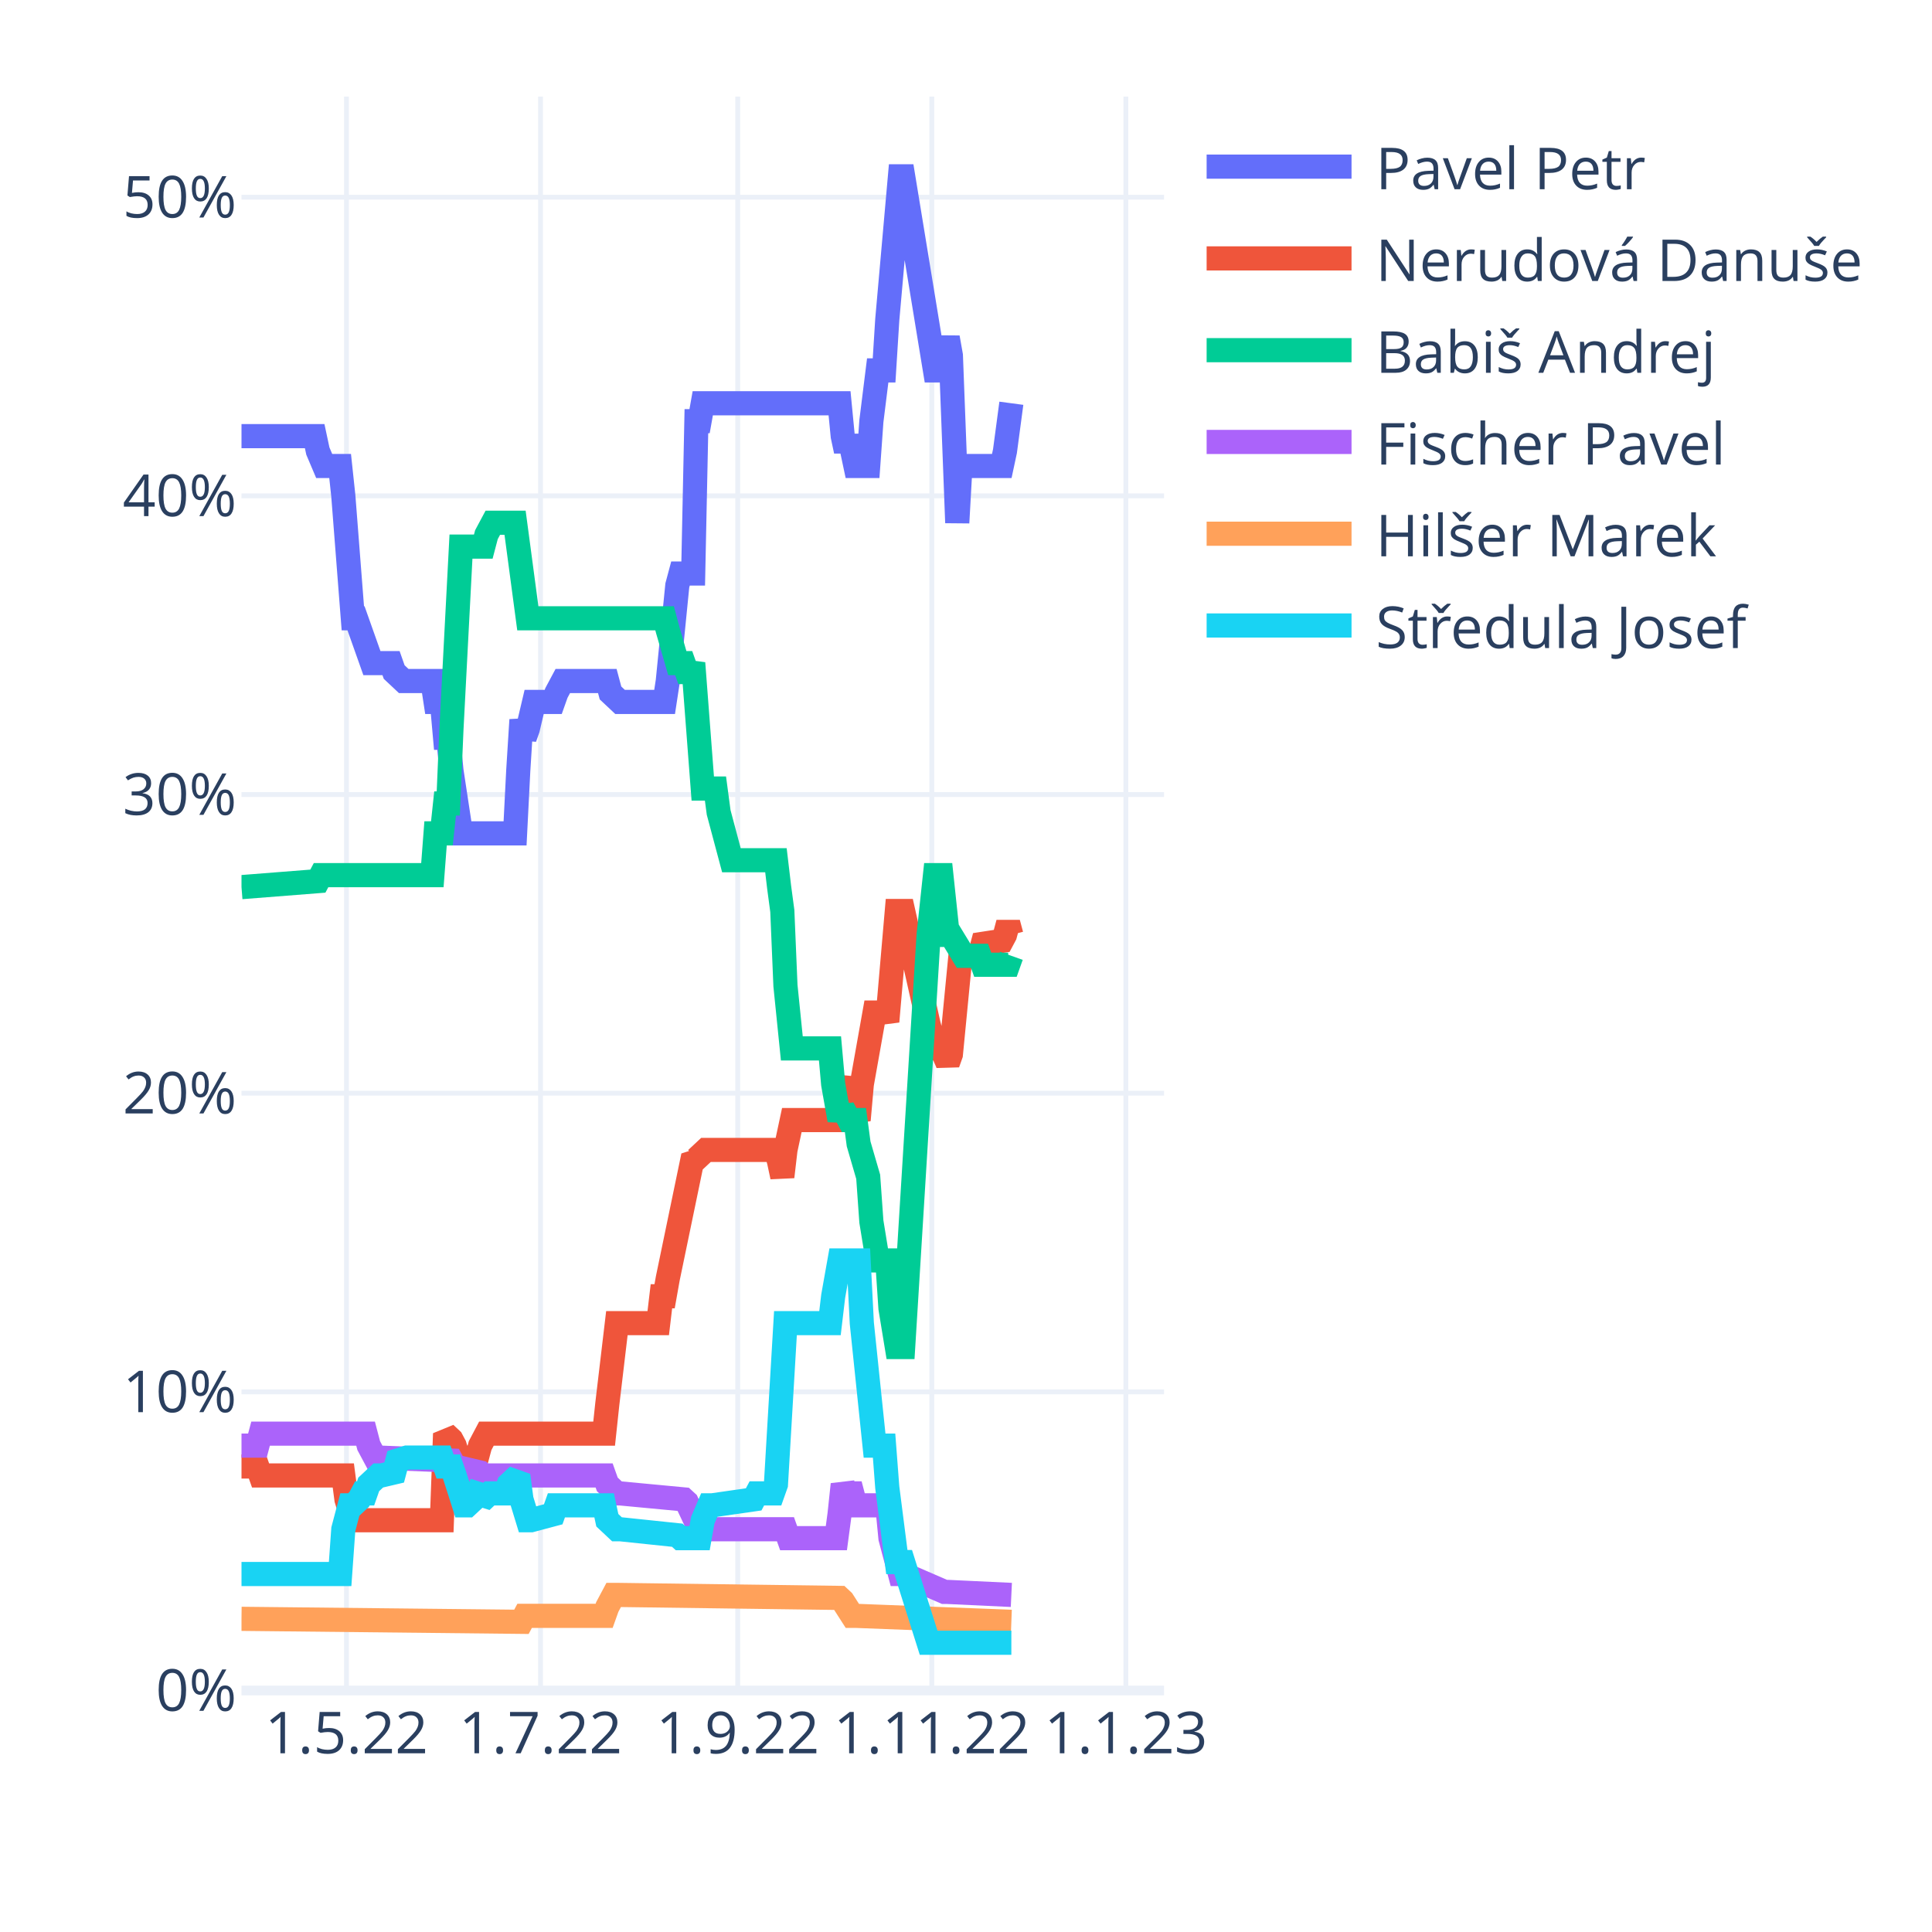
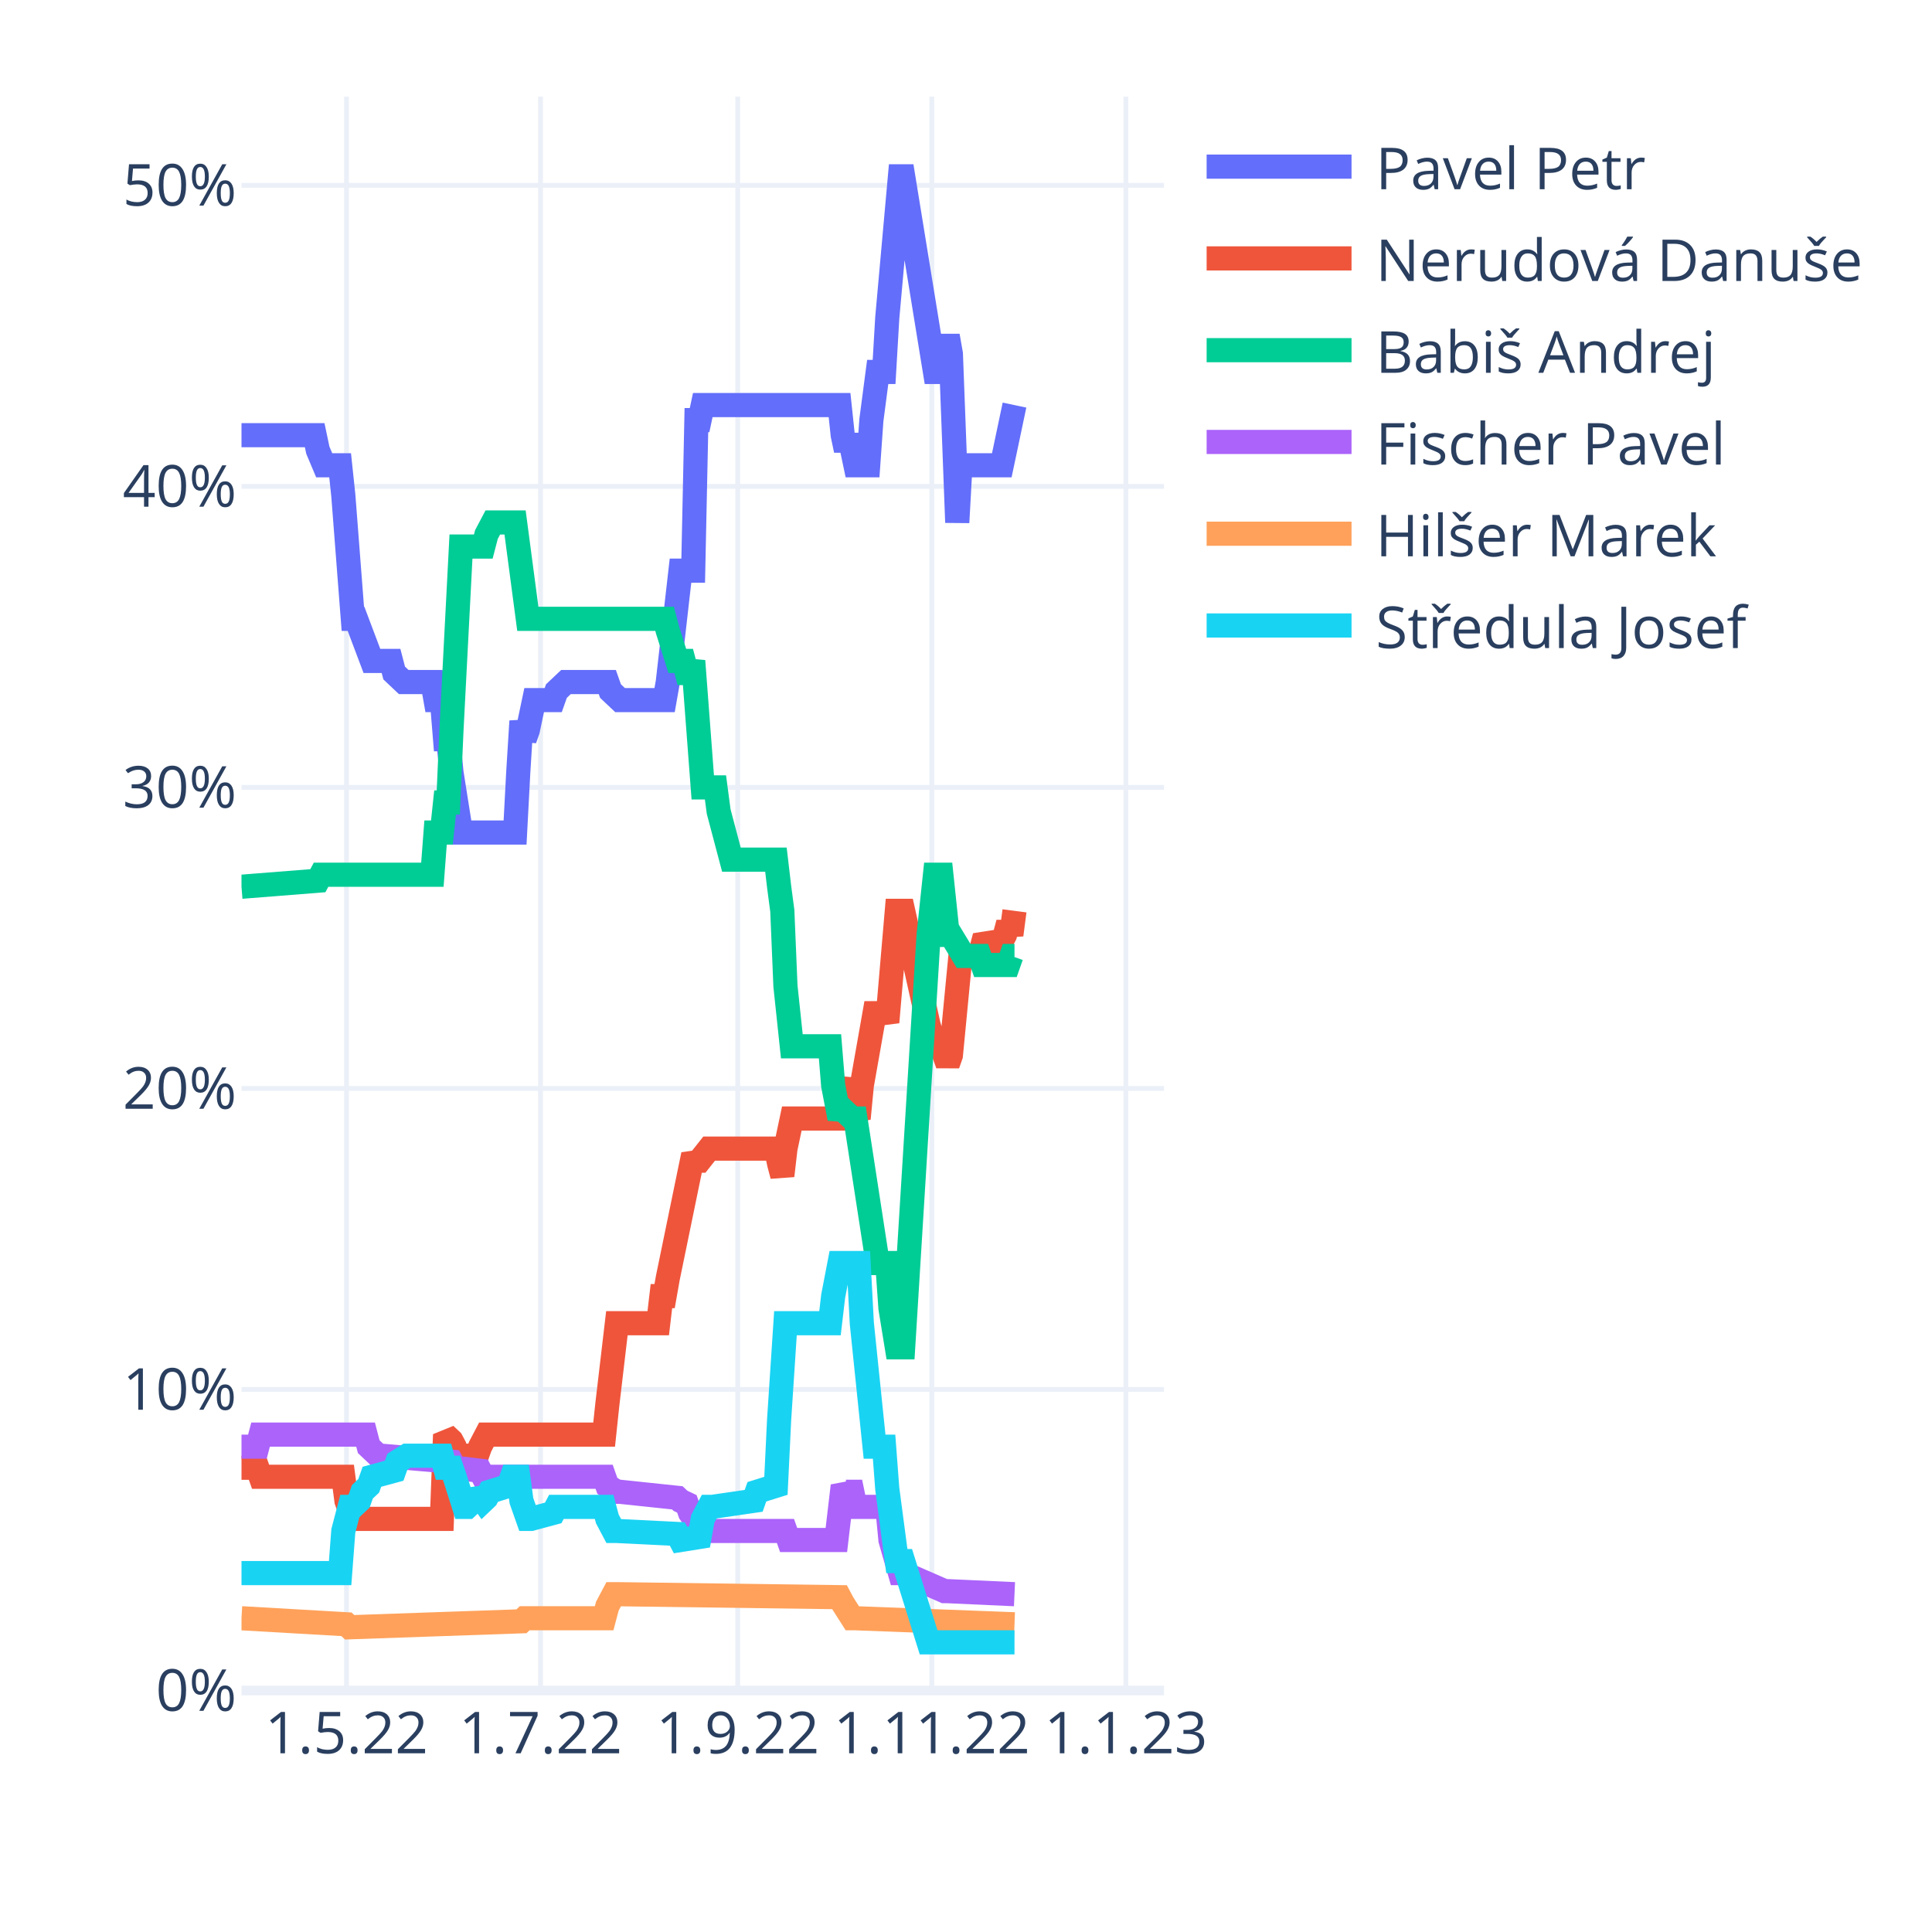
<svg xmlns="http://www.w3.org/2000/svg" class="main-svg" width="400" height="400" style="" viewBox="0 0 400 400">
  <rect x="0" y="0" width="400" height="400" style="fill: rgb(255, 255, 255); fill-opacity: 1;" />
-   <defs id="defs-7fe9b7">
+   <defs id="defs-722e2c">
    <g class="clips">
-       <clipPath id="clip7fe9b7xyplot" class="plotclip">
+       <clipPath id="clip722e2cxyplot" class="plotclip">
        <rect width="191" height="330" />
      </clipPath>
-       <clipPath class="axesclip" id="clip7fe9b7x">
+       <clipPath class="axesclip" id="clip722e2cx">
        <rect x="50" y="0" width="191" height="400" />
      </clipPath>
-       <clipPath class="axesclip" id="clip7fe9b7y">
+       <clipPath class="axesclip" id="clip722e2cy">
        <rect x="0" y="20" width="400" height="330" />
      </clipPath>
-       <clipPath class="axesclip" id="clip7fe9b7xy">
+       <clipPath class="axesclip" id="clip722e2cxy">
        <rect x="50" y="20" width="191" height="330" />
      </clipPath>
    </g>
    <g class="gradients" />
    <g class="patterns" />
  </defs>
  <g class="bglayer" />
  <g class="layer-below">
    <g class="imagelayer" />
    <g class="shapelayer" />
  </g>
  <g class="cartesianlayer">
    <g class="subplot xy">
      <g class="layer-subplot">
        <g class="shapelayer" />
        <g class="imagelayer" />
      </g>
      <g class="minor-gridlayer">
        <g class="x" />
        <g class="y" />
      </g>
      <g class="gridlayer">
        <g class="x">
          <path class="xgrid crisp" transform="translate(71.73,0)" d="M0,20v330" style="stroke: rgb(235, 240, 248); stroke-opacity: 1; stroke-width: 1px;" />
          <path class="xgrid crisp" transform="translate(111.91,0)" d="M0,20v330" style="stroke: rgb(235, 240, 248); stroke-opacity: 1; stroke-width: 1px;" />
          <path class="xgrid crisp" transform="translate(152.74,0)" d="M0,20v330" style="stroke: rgb(235, 240, 248); stroke-opacity: 1; stroke-width: 1px;" />
          <path class="xgrid crisp" transform="translate(192.92,0)" d="M0,20v330" style="stroke: rgb(235, 240, 248); stroke-opacity: 1; stroke-width: 1px;" />
          <path class="xgrid crisp" transform="translate(233.1,0)" d="M0,20v330" style="stroke: rgb(235, 240, 248); stroke-opacity: 1; stroke-width: 1px;" />
        </g>
        <g class="y">
-           <path class="ygrid crisp" transform="translate(0,288.17)" d="M50,0h191" style="stroke: rgb(235, 240, 248); stroke-opacity: 1; stroke-width: 1px;" />
-           <path class="ygrid crisp" transform="translate(0,226.33)" d="M50,0h191" style="stroke: rgb(235, 240, 248); stroke-opacity: 1; stroke-width: 1px;" />
-           <path class="ygrid crisp" transform="translate(0,164.5)" d="M50,0h191" style="stroke: rgb(235, 240, 248); stroke-opacity: 1; stroke-width: 1px;" />
-           <path class="ygrid crisp" transform="translate(0,102.66)" d="M50,0h191" style="stroke: rgb(235, 240, 248); stroke-opacity: 1; stroke-width: 1px;" />
-           <path class="ygrid crisp" transform="translate(0,40.83)" d="M50,0h191" style="stroke: rgb(235, 240, 248); stroke-opacity: 1; stroke-width: 1px;" />
+           <path class="ygrid crisp" transform="translate(0,287.67)" d="M50,0h191" style="stroke: rgb(235, 240, 248); stroke-opacity: 1; stroke-width: 1px;" />
+           <path class="ygrid crisp" transform="translate(0,225.35)" d="M50,0h191" style="stroke: rgb(235, 240, 248); stroke-opacity: 1; stroke-width: 1px;" />
+           <path class="ygrid crisp" transform="translate(0,163.02)" d="M50,0h191" style="stroke: rgb(235, 240, 248); stroke-opacity: 1; stroke-width: 1px;" />
+           <path class="ygrid crisp" transform="translate(0,100.7)" d="M50,0h191" style="stroke: rgb(235, 240, 248); stroke-opacity: 1; stroke-width: 1px;" />
+           <path class="ygrid crisp" transform="translate(0,38.37)" d="M50,0h191" style="stroke: rgb(235, 240, 248); stroke-opacity: 1; stroke-width: 1px;" />
        </g>
      </g>
      <g class="zerolinelayer">
        <path class="yzl zl crisp" transform="translate(0,350)" d="M50,0h191" style="stroke: rgb(235, 240, 248); stroke-opacity: 1; stroke-width: 2px;" />
      </g>
      <path class="xlines-below" />
      <path class="ylines-below" />
      <g class="overlines-below" />
      <g class="xaxislayer-below" />
      <g class="yaxislayer-below" />
      <g class="overaxes-below" />
-       <g class="plot" transform="translate(50,20)" clip-path="url(#clip7fe9b7xyplot)">
+       <g class="plot" transform="translate(50,20)" clip-path="url(#clip722e2cxyplot)">
        <g class="scatterlayer mlayer">
-           <g class="trace scatter trace70625d" style="stroke-miterlimit: 2; opacity: 1;">
-             <g class="fills" />
-             <g class="errorbars" />
-             <g class="lines">
-               <path class="js-line" d="M0,70.3L15.15,70.3L15.81,73.39L17.12,76.48L17.78,76.48L20.42,76.48L21.08,82.66L23.05,108.01L23.71,108.01L27,117.29L27.66,117.29L30.96,117.29L31.61,119.14L33.59,121L34.25,121L39.52,121L40.18,125.33L41.49,125.33L42.15,132.75L42.81,132.75L43.47,139.55L45.44,152.54L46.1,152.54L56.64,152.54L57.3,139.55L57.96,129.04L58.62,132.75L59.28,130.89L60.59,125.33L61.25,125.33L64.54,125.33L65.2,123.47L66.52,121L67.18,121L75.74,121L76.4,123.47L78.38,125.33L79.03,125.33L87.6,125.33L88.26,121L90.23,101.21L90.89,98.74L93.52,98.74L94.18,67.2L94.84,67.2L95.5,63.49L123.82,63.49L124.48,70.3L125.14,73.39L125.8,70.3L127.11,76.48L127.77,76.48L129.75,76.48L130.41,67.2L131.72,56.69L132.38,56.69L133.04,56.69L133.7,46.18L136.33,16.5L136.99,16.5L143.58,56.69L144.9,56.69L146.21,49.89L146.87,53.6L148.19,88.23L148.85,76.48L149.51,76.48L157.41,76.48L158.07,73.39L159.39,63.49" style="vector-effect: non-scaling-stroke; fill: none; stroke: rgb(99, 110, 250); stroke-opacity: 1; stroke-width: 5px; opacity: 1;" />
-             </g>
-             <g class="points" />
-             <g class="text" />
-           </g>
-           <g class="trace scatter trace5b6d21" style="stroke-miterlimit: 2; opacity: 1;">
-             <g class="fills" />
-             <g class="errorbars" />
-             <g class="lines">
-               <path class="js-line" d="M0,283.62L3.29,283.62L3.95,285.48L21.08,285.48L21.73,290.43L23.05,294.75L23.71,294.75L41.49,294.75L42.15,276.82L43.47,278.06L44.13,279.3L45.44,283.62L46.1,281.77L48.74,281.77L49.4,279.3L50.71,276.82L51.37,276.82L75.08,276.82L75.74,270.64L77.72,253.94L78.38,253.94L86.28,253.94L86.94,248.38L87.6,248.38L88.26,244.67L93.52,219.32L94.18,219.93L95.5,218.7L96.16,218.08L110.65,218.08L111.31,220.55L111.97,223.64L112.62,218.08L113.94,211.9L114.6,211.9L123.82,211.9L124.48,207.57L125.8,203.24L126.46,208.8L127.77,211.9L128.43,204.48L130.41,193.35L131.07,189.64L133.04,189.64L133.7,191.49L135.68,168.61L136.33,168.61L136.99,168.61L142.26,192.11L143.58,197.06L144.9,197.06L146.21,200.15L146.87,198.29L148.85,177.89L149.51,177.89L152.8,177.89L153.46,175.41L157.41,174.8L158.07,173.56L158.73,171.09L159.39,173.56" style="vector-effect: non-scaling-stroke; fill: none; stroke: rgb(239, 85, 59); stroke-opacity: 1; stroke-width: 5px; opacity: 1;" />
-             </g>
-             <g class="points" />
-             <g class="text" />
-           </g>
-           <g class="trace scatter trace5dfe95" style="stroke-miterlimit: 2; opacity: 1;">
-             <g class="fills" />
-             <g class="errorbars" />
-             <g class="lines">
-               <path class="js-line" d="M0,163.67L15.81,162.43L16.47,161.19L39.52,161.19L40.18,152.54L41.49,152.54L42.15,146.35L42.81,146.35L43.47,130.89L45.44,93.17L46.1,93.17L50.06,93.17L50.71,90.7L52.03,88.23L52.69,88.23L56.64,88.23L57.3,93.17L59.28,108.01L59.93,108.01L87.6,108.01L88.26,110.49L90.23,117.29L90.89,117.29L91.55,117.29L92.21,119.14L92.87,119.14L93.52,117.29L95.5,143.26L96.16,143.26L98.13,143.26L98.79,148.21L101.43,158.1L102.09,158.1L110.65,158.1L111.31,163.67L111.97,168.61L112.62,184.07L113.94,197.06L114.6,197.06L121.84,197.06L122.5,204.48L123.82,211.9L124.48,209.42L125.8,211.9L126.46,211.9L127.11,211.9L127.77,216.84L129.75,223.64L130.41,232.92L131.72,240.96L132.38,240.96L133.7,240.96L134.36,250.85L135.68,258.89L136.33,258.89L136.99,258.89L142.26,173.56L143.58,161.19L144.9,161.19L146.21,173.56L146.87,173.56L149.51,177.89L150.17,177.89L152.8,177.89L153.46,179.74L158.73,179.74L159.39,177.89" style="vector-effect: non-scaling-stroke; fill: none; stroke: rgb(0, 204, 150); stroke-opacity: 1; stroke-width: 5px; opacity: 1;" />
-             </g>
-             <g class="points" />
-             <g class="text" />
-           </g>
-           <g class="trace scatter trace31cc52" style="stroke-miterlimit: 2; opacity: 1;">
-             <g class="fills" />
-             <g class="errorbars" />
-             <g class="lines">
-               <path class="js-line" d="M0,279.3L3.29,279.3L3.95,276.82L25.69,276.82L26.34,279.3L27.66,281.77L28.32,281.77L43.47,282.39L44.13,283.62L49.4,284.86L50.06,285.48L75.08,285.48L75.74,287.33L77.72,289.19L78.38,289.19L91.55,290.43L92.21,291.04L94.84,296.61L95.5,296.61L112.62,296.61L113.28,298.46L123.16,298.46L123.82,293.52L124.48,287.33L125.14,289.19L125.8,289.19L126.46,289.19L127.11,291.66L133.7,291.66L134.36,298.46L136.33,305.88L136.99,305.88L145.56,309.59L146.21,309.59L159.39,310.21" style="vector-effect: non-scaling-stroke; fill: none; stroke: rgb(171, 99, 250); stroke-opacity: 1; stroke-width: 5px; opacity: 1;" />
-             </g>
-             <g class="points" />
-             <g class="text" />
-           </g>
-           <g class="trace scatter tracef43583" style="stroke-miterlimit: 2; opacity: 1;">
-             <g class="fills" />
-             <g class="errorbars" />
-             <g class="lines">
-               <path class="js-line" d="M0,315.16L57.96,315.78L58.62,314.54L75.08,314.54L75.74,312.69L77.06,310.21L77.72,310.21L123.82,310.83L124.48,311.45L126.46,314.54L127.11,314.54L159.39,315.78" style="vector-effect: non-scaling-stroke; fill: none; stroke: rgb(255, 161, 90); stroke-opacity: 1; stroke-width: 5px; opacity: 1;" />
-             </g>
-             <g class="points" />
-             <g class="text" />
-           </g>
-           <g class="trace scatter traced03d87" style="stroke-miterlimit: 2; opacity: 1;">
-             <g class="fills" />
-             <g class="errorbars" />
-             <g class="lines">
-               <path class="js-line" d="M0,305.88L20.42,305.88L21.08,296.61L22.39,291.66L23.05,291.66L24.37,290.43L25.03,289.19L25.69,289.19L26.34,287.33L28.32,285.48L28.98,285.48L31.61,284.86L32.27,282.39L34.25,281.77L34.91,281.77L41.49,281.77L42.15,283.62L43.47,283.62L44.13,285.48L46.1,291.66L46.76,291.66L48.08,290.43L48.74,289.19L50.71,289.81L51.37,289.19L54.67,289.19L55.32,287.33L57.3,285.48L57.96,290.43L59.28,294.75L59.93,294.75L64.54,293.52L65.2,291.66L75.08,291.66L75.74,294.75L77.72,296.61L78.38,296.61L90.23,297.85L90.89,298.46L94.84,298.46L95.5,294.75L96.82,291.66L97.48,291.66L106.04,290.43L106.7,289.19L109.99,289.19L110.65,287.33L112.62,253.94L113.28,253.94L121.84,253.94L122.5,248.38L123.82,240.96L124.48,240.96L127.77,240.96L128.43,253.94L131.07,279.3L131.72,279.3L133.04,279.3L133.7,287.95L135.68,303.41L136.33,303.41L136.99,303.41L142.26,320.11L159.39,320.11" style="vector-effect: non-scaling-stroke; fill: none; stroke: rgb(25, 211, 243); stroke-opacity: 1; stroke-width: 5px; opacity: 1;" />
+           <g class="trace scatter tracefa13bd" style="stroke-miterlimit: 2; opacity: 1;">
+             <g class="fills" />
+             <g class="errorbars" />
+             <g class="lines">
+               <path class="js-line" d="M0,70.1L15.15,70.1L15.81,73.22L17.12,76.33L17.78,76.33L20.42,76.33L21.08,82.57L23.05,108.12L23.71,108.12L27,116.84L27.66,116.84L30.96,116.84L31.61,119.34L33.59,121.21L34.25,121.21L39.52,121.21L40.18,124.95L41.49,124.95L42.15,133.05L42.81,133.05L43.47,139.91L45.44,152.37L46.1,152.37L56.64,152.37L57.3,139.91L57.96,129.31L58.62,133.05L59.28,131.18L60.59,124.95L61.25,124.95L64.54,124.95L65.2,123.08L67.18,121.21L67.84,121.21L75.74,121.21L76.4,123.08L78.38,124.95L79.03,124.95L87.6,124.95L88.26,121.21L90.89,98.15L91.55,98.15L93.52,98.15L94.18,66.98L94.84,66.98L95.5,63.87L123.82,63.87L124.48,70.1L125.14,73.22L125.8,70.1L127.11,76.33L127.77,76.33L129.75,76.33L130.41,66.98L131.72,57.01L132.38,57.01L133.04,57.01L133.7,45.79L136.33,16.5L136.99,16.5L143.58,57.01L144.9,57.01L146.21,49.53L146.87,53.27L148.19,88.17L148.85,76.33L149.51,76.33L157.41,76.33L158.07,73.22L160.04,63.87" style="vector-effect: non-scaling-stroke; fill: none; stroke: rgb(99, 110, 250); stroke-opacity: 1; stroke-width: 5px; opacity: 1;" />
+             </g>
+             <g class="points" />
+             <g class="text" />
+           </g>
+           <g class="trace scatter trace55cd07" style="stroke-miterlimit: 2; opacity: 1;">
+             <g class="fills" />
+             <g class="errorbars" />
+             <g class="lines">
+               <path class="js-line" d="M0,283.88L3.29,283.88L3.95,285.75L21.08,285.75L21.73,290.73L23.05,294.47L23.71,294.47L41.49,294.47L42.15,277.02L43.47,278.27L44.13,279.52L45.44,283.88L46.1,281.39L48.74,281.39L49.4,279.52L50.71,277.02L51.37,277.02L75.08,277.02L75.74,270.79L77.72,253.96L78.38,253.96L86.28,253.96L86.94,248.35L87.6,248.35L88.26,244.61L93.52,219.06L94.18,220.31L94.84,220.31L96.82,217.81L97.48,217.81L110.65,217.81L111.31,220.93L111.97,223.42L112.62,217.81L113.94,211.58L114.6,211.58L123.82,211.58L124.48,207.84L125.8,203.48L126.46,209.09L127.77,211.58L128.43,204.72L130.41,193.51L131.07,189.77L133.04,189.77L133.7,191.64L135.68,168.58L136.33,168.58L136.99,168.58L142.26,192.26L143.58,196.62L144.9,196.62L146.21,200.36L146.87,198.49L148.85,177.92L149.51,177.92L152.8,177.92L153.46,175.43L157.41,174.81L158.07,173.56L158.73,171.07L159.39,173.56L160.04,168.58" style="vector-effect: non-scaling-stroke; fill: none; stroke: rgb(239, 85, 59); stroke-opacity: 1; stroke-width: 5px; opacity: 1;" />
+             </g>
+             <g class="points" />
+             <g class="text" />
+           </g>
+           <g class="trace scatter tracec172b4" style="stroke-miterlimit: 2; opacity: 1;">
+             <g class="fills" />
+             <g class="errorbars" />
+             <g class="lines">
+               <path class="js-line" d="M0,163.59L15.81,162.34L16.47,161.1L39.52,161.1L40.18,152.37L41.49,152.37L42.15,146.14L42.81,146.14L43.47,131.18L45.44,93.16L46.1,93.16L50.06,93.16L50.71,90.67L52.03,88.17L52.69,88.17L56.64,88.17L57.3,93.16L59.28,108.12L59.93,108.12L87.6,108.12L88.26,110.61L90.23,116.84L90.89,116.84L91.55,116.84L92.21,119.34L92.87,119.34L93.52,116.84L95.5,143.02L96.16,143.02L98.13,143.02L98.79,148.01L101.43,157.98L102.09,157.98L110.65,157.98L111.31,163.59L111.97,168.58L112.62,184.16L113.94,196.62L114.6,196.62L121.84,196.62L122.5,204.72L123.82,211.58L124.48,209.71L126.46,211.58L127.11,211.58L131.72,241.5L132.38,241.5L133.7,241.5L134.36,250.85L135.68,258.95L136.33,258.95L136.99,258.95L142.26,173.56L143.58,161.1L144.9,161.1L146.21,173.56L146.87,173.56L149.51,177.92L150.17,177.92L152.8,177.92L153.46,179.79L158.73,179.79L159.39,177.92L160.04,177.92" style="vector-effect: non-scaling-stroke; fill: none; stroke: rgb(0, 204, 150); stroke-opacity: 1; stroke-width: 5px; opacity: 1;" />
+             </g>
+             <g class="points" />
+             <g class="text" />
+           </g>
+           <g class="trace scatter trace80fdc8" style="stroke-miterlimit: 2; opacity: 1;">
+             <g class="fills" />
+             <g class="errorbars" />
+             <g class="lines">
+               <path class="js-line" d="M0,279.52L3.29,279.52L3.95,277.02L25.69,277.02L26.34,279.52L28.32,281.39L28.98,281.39L43.47,282.63L44.13,283.88L49.4,284.5L50.06,285.75L75.08,285.75L75.74,287.62L77.72,288.86L78.38,288.86L90.23,290.11L90.89,290.73L92.21,291.36L92.87,293.23L95.5,296.97L96.16,296.97L112.62,296.97L113.28,298.84L123.16,298.84L123.82,293.23L124.48,287.62L125.14,288.86L125.8,288.86L126.46,288.86L127.11,291.98L133.7,291.98L134.36,298.84L136.33,305.69L136.99,305.69L145.56,309.43L146.21,309.43L160.04,310.06" style="vector-effect: non-scaling-stroke; fill: none; stroke: rgb(171, 99, 250); stroke-opacity: 1; stroke-width: 5px; opacity: 1;" />
+             </g>
+             <g class="points" />
+             <g class="text" />
+           </g>
+           <g class="trace scatter trace0757b9" style="stroke-miterlimit: 2; opacity: 1;">
+             <g class="fills" />
+             <g class="errorbars" />
+             <g class="lines">
+               <path class="js-line" d="M0,315.04L21.73,316.29L22.39,316.91L57.96,315.67L58.62,315.04L75.08,315.04L75.74,312.55L77.06,310.06L77.72,310.06L123.82,310.68L124.48,311.93L126.46,315.04L127.11,315.04L160.04,316.29" style="vector-effect: non-scaling-stroke; fill: none; stroke: rgb(255, 161, 90); stroke-opacity: 1; stroke-width: 5px; opacity: 1;" />
+             </g>
+             <g class="points" />
+             <g class="text" />
+           </g>
+           <g class="trace scatter tracee5cd9c" style="stroke-miterlimit: 2; opacity: 1;">
+             <g class="fills" />
+             <g class="errorbars" />
+             <g class="lines">
+               <path class="js-line" d="M0,305.69L20.42,305.69L21.08,296.97L22.39,291.98L23.05,291.98L24.37,290.73L25.03,288.86L26.34,287.62L27,285.75L31.61,284.5L32.27,282.63L34.25,281.39L34.91,281.39L41.49,281.39L42.15,283.88L43.47,283.88L44.13,285.75L46.1,291.98L46.76,291.98L48.08,290.73L48.74,288.86L50.06,290.73L50.71,290.11L51.37,288.86L55.32,287.62L55.98,285.75L57.3,285.75L57.96,290.73L59.28,294.47L59.93,294.47L64.54,293.23L65.2,291.98L75.08,291.98L75.74,294.47L77.06,296.97L77.72,296.97L90.23,297.59L90.89,298.84L94.84,298.21L95.5,294.47L96.82,291.98L97.48,291.98L106.04,290.73L106.7,288.86L110.65,287.62L111.31,273.91L112.62,253.96L113.28,253.96L121.84,253.96L122.5,248.35L123.82,241.5L124.48,241.5L127.77,241.5L128.43,253.96L131.07,279.52L131.72,279.52L133.04,279.52L133.7,288.24L135.68,303.2L136.33,303.2L136.99,303.2L142.26,320.03L160.04,320.03" style="vector-effect: non-scaling-stroke; fill: none; stroke: rgb(25, 211, 243); stroke-opacity: 1; stroke-width: 5px; opacity: 1;" />
            </g>
            <g class="points" />
            <g class="text" />
          </g>
        </g>
      </g>
      <g class="overplot" />
      <path class="xlines-above crisp" d="M0,0" style="fill: none;" />
      <path class="ylines-above crisp" d="M0,0" style="fill: none;" />
      <g class="overlines-above" />
      <g class="xaxislayer-above">
        <g class="xtick">
          <text text-anchor="middle" x="0" y="363" transform="translate(71.73,0)" style="font-family: 'Open Sans', verdana, arial, sans-serif; font-size: 12px; fill: rgb(42, 63, 95); fill-opacity: 1; white-space: pre; opacity: 1;">1.5.22</text>
        </g>
        <g class="xtick">
          <text text-anchor="middle" x="0" y="363" style="font-family: 'Open Sans', verdana, arial, sans-serif; font-size: 12px; fill: rgb(42, 63, 95); fill-opacity: 1; white-space: pre; opacity: 1;" transform="translate(111.91,0)">1.7.22</text>
        </g>
        <g class="xtick">
          <text text-anchor="middle" x="0" y="363" style="font-family: 'Open Sans', verdana, arial, sans-serif; font-size: 12px; fill: rgb(42, 63, 95); fill-opacity: 1; white-space: pre; opacity: 1;" transform="translate(152.74,0)">1.9.22</text>
        </g>
        <g class="xtick">
          <text text-anchor="middle" x="0" y="363" style="font-family: 'Open Sans', verdana, arial, sans-serif; font-size: 12px; fill: rgb(42, 63, 95); fill-opacity: 1; white-space: pre; opacity: 1;" transform="translate(192.92,0)">1.11.22</text>
        </g>
        <g class="xtick">
          <text text-anchor="middle" x="0" y="363" style="font-family: 'Open Sans', verdana, arial, sans-serif; font-size: 12px; fill: rgb(42, 63, 95); fill-opacity: 1; white-space: pre; opacity: 1;" transform="translate(233.1,0)">1.1.23</text>
        </g>
      </g>
      <g class="yaxislayer-above">
        <g class="ytick">
          <text text-anchor="end" x="49" y="4.2" transform="translate(0,350)" style="font-family: 'Open Sans', verdana, arial, sans-serif; font-size: 12px; fill: rgb(42, 63, 95); fill-opacity: 1; white-space: pre; opacity: 1;">0%</text>
        </g>
        <g class="ytick">
-           <text text-anchor="end" x="49" y="4.2" style="font-family: 'Open Sans', verdana, arial, sans-serif; font-size: 12px; fill: rgb(42, 63, 95); fill-opacity: 1; white-space: pre; opacity: 1;" transform="translate(0,288.17)">10%</text>
-         </g>
-         <g class="ytick">
-           <text text-anchor="end" x="49" y="4.2" style="font-family: 'Open Sans', verdana, arial, sans-serif; font-size: 12px; fill: rgb(42, 63, 95); fill-opacity: 1; white-space: pre; opacity: 1;" transform="translate(0,226.33)">20%</text>
-         </g>
-         <g class="ytick">
-           <text text-anchor="end" x="49" y="4.2" style="font-family: 'Open Sans', verdana, arial, sans-serif; font-size: 12px; fill: rgb(42, 63, 95); fill-opacity: 1; white-space: pre; opacity: 1;" transform="translate(0,164.5)">30%</text>
-         </g>
-         <g class="ytick">
-           <text text-anchor="end" x="49" y="4.2" style="font-family: 'Open Sans', verdana, arial, sans-serif; font-size: 12px; fill: rgb(42, 63, 95); fill-opacity: 1; white-space: pre; opacity: 1;" transform="translate(0,102.66)">40%</text>
-         </g>
-         <g class="ytick">
-           <text text-anchor="end" x="49" y="4.2" style="font-family: 'Open Sans', verdana, arial, sans-serif; font-size: 12px; fill: rgb(42, 63, 95); fill-opacity: 1; white-space: pre; opacity: 1;" transform="translate(0,40.83)">50%</text>
+           <text text-anchor="end" x="49" y="4.2" style="font-family: 'Open Sans', verdana, arial, sans-serif; font-size: 12px; fill: rgb(42, 63, 95); fill-opacity: 1; white-space: pre; opacity: 1;" transform="translate(0,287.67)">10%</text>
+         </g>
+         <g class="ytick">
+           <text text-anchor="end" x="49" y="4.2" style="font-family: 'Open Sans', verdana, arial, sans-serif; font-size: 12px; fill: rgb(42, 63, 95); fill-opacity: 1; white-space: pre; opacity: 1;" transform="translate(0,225.35)">20%</text>
+         </g>
+         <g class="ytick">
+           <text text-anchor="end" x="49" y="4.2" style="font-family: 'Open Sans', verdana, arial, sans-serif; font-size: 12px; fill: rgb(42, 63, 95); fill-opacity: 1; white-space: pre; opacity: 1;" transform="translate(0,163.02)">30%</text>
+         </g>
+         <g class="ytick">
+           <text text-anchor="end" x="49" y="4.2" style="font-family: 'Open Sans', verdana, arial, sans-serif; font-size: 12px; fill: rgb(42, 63, 95); fill-opacity: 1; white-space: pre; opacity: 1;" transform="translate(0,100.7)">40%</text>
+         </g>
+         <g class="ytick">
+           <text text-anchor="end" x="49" y="4.2" style="font-family: 'Open Sans', verdana, arial, sans-serif; font-size: 12px; fill: rgb(42, 63, 95); fill-opacity: 1; white-space: pre; opacity: 1;" transform="translate(0,38.37)">50%</text>
        </g>
      </g>
      <g class="overaxes-above" />
    </g>
  </g>
  <g class="polarlayer" />
  <g class="smithlayer" />
  <g class="ternarylayer" />
  <g class="geolayer" />
  <g class="funnelarealayer" />
  <g class="pielayer" />
  <g class="iciclelayer" />
  <g class="treemaplayer" />
  <g class="sunburstlayer" />
  <g class="glimages" />
-   <defs id="topdefs-7fe9b7">
+   <defs id="topdefs-722e2c">
    <g class="clips" />
-     <clipPath id="legend7fe9b7">
+     <clipPath id="legend722e2c">
      <rect width="143" height="124" x="0" y="0" />
    </clipPath>
  </defs>
  <g class="layer-above">
    <g class="imagelayer" />
    <g class="shapelayer" />
  </g>
  <g class="infolayer">
    <g class="legend" pointer-events="all" transform="translate(244.82,20)">
      <rect class="bg" shape-rendering="crispEdges" width="143" height="124" x="0" y="0" style="stroke: rgb(68, 68, 68); stroke-opacity: 1; fill: rgb(255, 255, 255); fill-opacity: 1; stroke-width: 0px;" />
-       <g class="scrollbox" transform="" clip-path="url(#legend7fe9b7)">
+       <g class="scrollbox" transform="" clip-path="url(#legend722e2c)">
        <g class="groups">
          <g class="traces" transform="translate(0,14.5)" style="opacity: 1;">
            <text class="legendtext" text-anchor="start" x="40" y="4.68" style="font-family: 'Open Sans', verdana, arial, sans-serif; font-size: 12px; fill: rgb(42, 63, 95); fill-opacity: 1; white-space: pre;">Pavel Petr</text>
            <g class="layers" style="opacity: 1;">
              <g class="legendfill" />
              <g class="legendlines">
                <path class="js-line" d="M5,0h30" style="fill: none; stroke: rgb(99, 110, 250); stroke-opacity: 1; stroke-width: 5px;" />
              </g>
              <g class="legendsymbols">
                <g class="legendpoints" />
              </g>
            </g>
            <rect class="legendtoggle" x="0" y="-9.5" width="137.062" height="19" style="fill: rgb(0, 0, 0); fill-opacity: 0;" />
          </g>
          <g class="traces" transform="translate(0,33.5)" style="opacity: 1;">
            <text class="legendtext" text-anchor="start" x="40" y="4.68" style="font-family: 'Open Sans', verdana, arial, sans-serif; font-size: 12px; fill: rgb(42, 63, 95); fill-opacity: 1; white-space: pre;">Nerudová Danuše</text>
            <g class="layers" style="opacity: 1;">
              <g class="legendfill" />
              <g class="legendlines">
                <path class="js-line" d="M5,0h30" style="fill: none; stroke: rgb(239, 85, 59); stroke-opacity: 1; stroke-width: 5px;" />
              </g>
              <g class="legendsymbols">
                <g class="legendpoints" />
              </g>
            </g>
            <rect class="legendtoggle" x="0" y="-9.5" width="137.062" height="19" style="fill: rgb(0, 0, 0); fill-opacity: 0;" />
          </g>
          <g class="traces" transform="translate(0,52.5)" style="opacity: 1;">
            <text class="legendtext" text-anchor="start" x="40" y="4.68" style="font-family: 'Open Sans', verdana, arial, sans-serif; font-size: 12px; fill: rgb(42, 63, 95); fill-opacity: 1; white-space: pre;">Babiš Andrej</text>
            <g class="layers" style="opacity: 1;">
              <g class="legendfill" />
              <g class="legendlines">
                <path class="js-line" d="M5,0h30" style="fill: none; stroke: rgb(0, 204, 150); stroke-opacity: 1; stroke-width: 5px;" />
              </g>
              <g class="legendsymbols">
                <g class="legendpoints" />
              </g>
            </g>
            <rect class="legendtoggle" x="0" y="-9.5" width="137.062" height="19" style="fill: rgb(0, 0, 0); fill-opacity: 0;" />
          </g>
          <g class="traces" transform="translate(0,71.5)" style="opacity: 1;">
            <text class="legendtext" text-anchor="start" x="40" y="4.68" style="font-family: 'Open Sans', verdana, arial, sans-serif; font-size: 12px; fill: rgb(42, 63, 95); fill-opacity: 1; white-space: pre;">Fischer Pavel</text>
            <g class="layers" style="opacity: 1;">
              <g class="legendfill" />
              <g class="legendlines">
                <path class="js-line" d="M5,0h30" style="fill: none; stroke: rgb(171, 99, 250); stroke-opacity: 1; stroke-width: 5px;" />
              </g>
              <g class="legendsymbols">
                <g class="legendpoints" />
              </g>
            </g>
            <rect class="legendtoggle" x="0" y="-9.5" width="137.062" height="19" style="fill: rgb(0, 0, 0); fill-opacity: 0;" />
          </g>
          <g class="traces" transform="translate(0,90.5)" style="opacity: 1;">
            <text class="legendtext" text-anchor="start" x="40" y="4.68" style="font-family: 'Open Sans', verdana, arial, sans-serif; font-size: 12px; fill: rgb(42, 63, 95); fill-opacity: 1; white-space: pre;">Hilšer Marek</text>
            <g class="layers" style="opacity: 1;">
              <g class="legendfill" />
              <g class="legendlines">
                <path class="js-line" d="M5,0h30" style="fill: none; stroke: rgb(255, 161, 90); stroke-opacity: 1; stroke-width: 5px;" />
              </g>
              <g class="legendsymbols">
                <g class="legendpoints" />
              </g>
            </g>
            <rect class="legendtoggle" x="0" y="-9.5" width="137.062" height="19" style="fill: rgb(0, 0, 0); fill-opacity: 0;" />
          </g>
          <g class="traces" transform="translate(0,109.5)" style="opacity: 1;">
            <text class="legendtext" text-anchor="start" x="40" y="4.68" style="font-family: 'Open Sans', verdana, arial, sans-serif; font-size: 12px; fill: rgb(42, 63, 95); fill-opacity: 1; white-space: pre;">Středula Josef</text>
            <g class="layers" style="opacity: 1;">
              <g class="legendfill" />
              <g class="legendlines">
                <path class="js-line" d="M5,0h30" style="fill: none; stroke: rgb(25, 211, 243); stroke-opacity: 1; stroke-width: 5px;" />
              </g>
              <g class="legendsymbols">
                <g class="legendpoints" />
              </g>
            </g>
            <rect class="legendtoggle" x="0" y="-9.5" width="137.062" height="19" style="fill: rgb(0, 0, 0); fill-opacity: 0;" />
          </g>
        </g>
      </g>
      <rect class="scrollbar" rx="20" ry="3" width="0" height="0" x="0" y="0" style="fill: rgb(128, 139, 164); fill-opacity: 1;" />
    </g>
    <g class="g-gtitle" />
    <g class="g-xtitle" />
    <g class="g-ytitle" />
  </g>
</svg>
